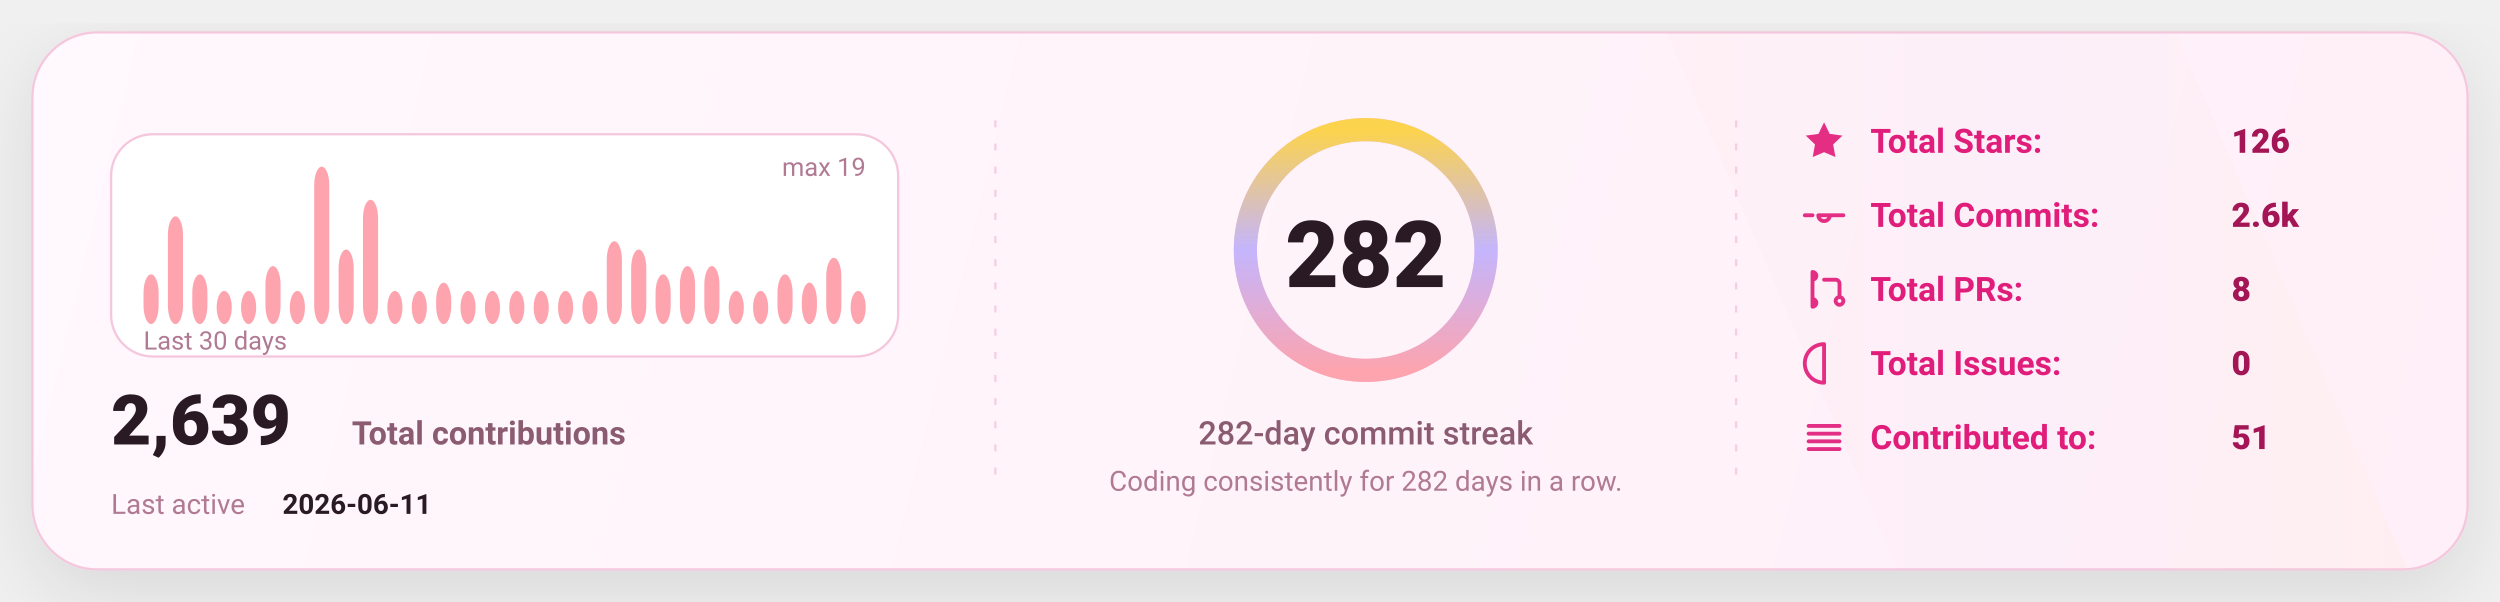
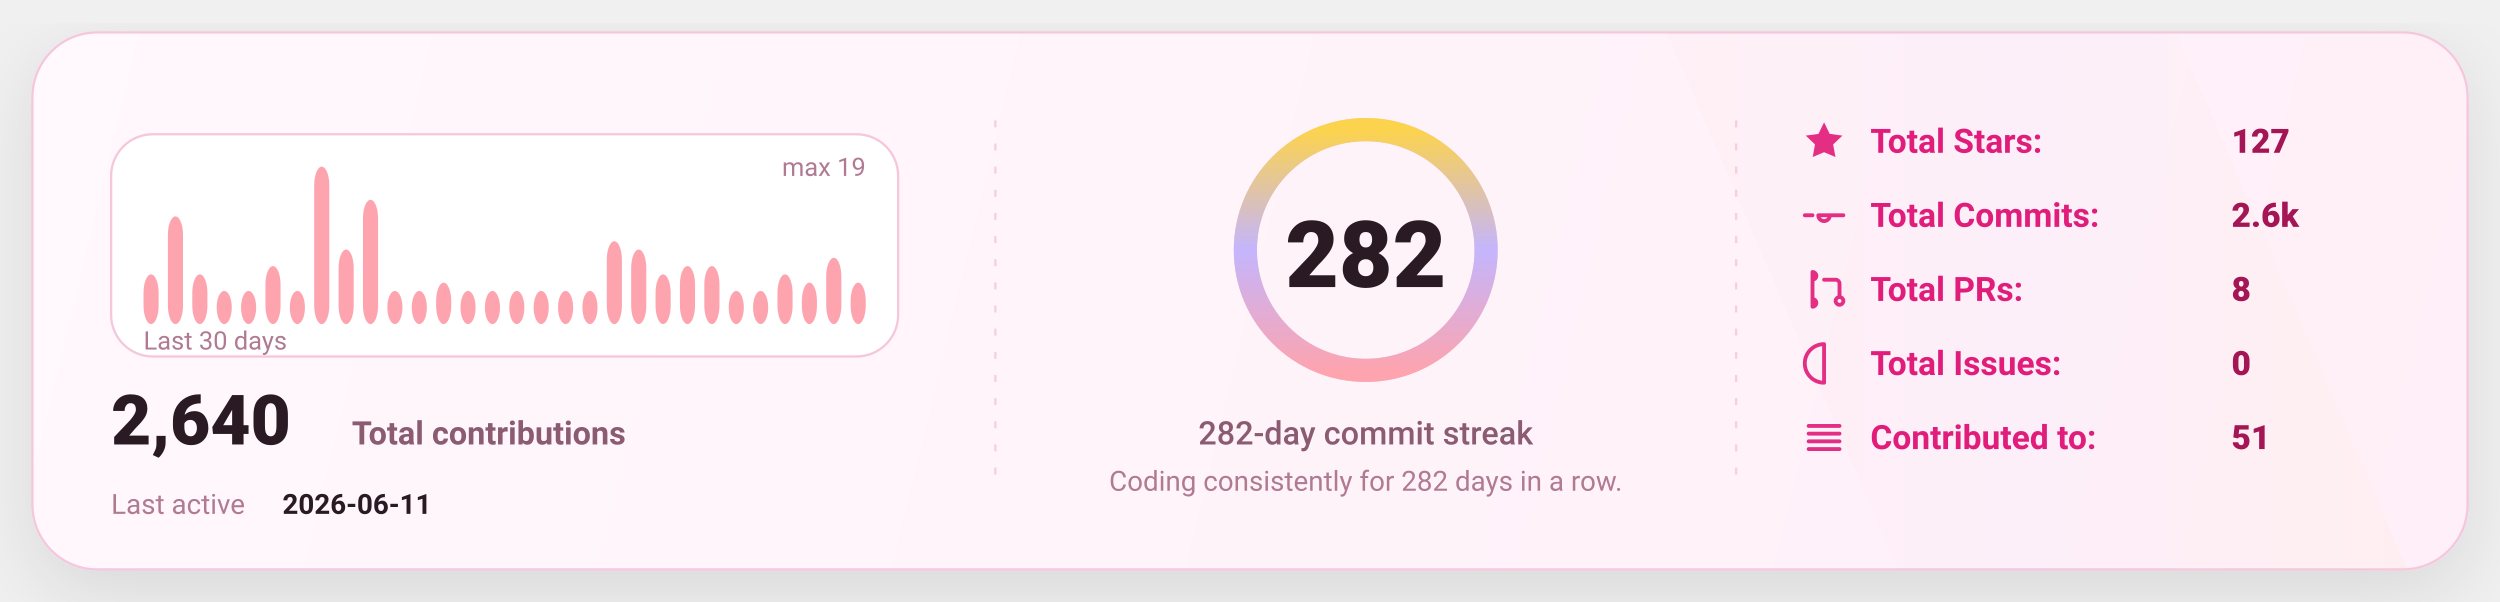
<svg xmlns="http://www.w3.org/2000/svg" width="1080" height="260" viewBox="0 0 1080 260" fill="none" role="img" aria-label="GitHub stats card">
  <defs>
    <linearGradient id="bg" x1="0" y1="0" x2="1080" y2="260" gradientUnits="userSpaceOnUse">
      <stop stop-color="#FFF8FC" />
      <stop offset="1" stop-color="#FFEFF8" />
    </linearGradient>
    <linearGradient id="accent" x1="0" y1="0" x2="1" y2="0">
      <stop offset="0" stop-color="#FDA4AF" />
      <stop offset="0.5" stop-color="#C4B5FD" />
      <stop offset="1" stop-color="#FCD34D" />
    </linearGradient>
    <linearGradient id="chartFill" x1="0" y1="0" x2="0" y2="1">
      <stop stop-color="#FDA4AF" stop-opacity="0.18" />
      <stop offset="1" stop-color="#FDA4AF" stop-opacity="0" />
    </linearGradient>
    <filter id="shadow" x="-20%" y="-20%" width="140%" height="140%">
      <feDropShadow dx="0" dy="10" stdDeviation="16" flood-color="#000000" flood-opacity="0.1" />
    </filter>
    <style>
      text { font-family: "Comic Sans MS","Trebuchet MS","Segoe UI",system-ui,-apple-system,Roboto,Helvetica,Arial,sans-serif; dominant-baseline: alphabetic; }
    </style>
  </defs>
  <rect x="14" y="14" width="1052" height="232" rx="28" fill="url(#bg)" stroke="#F4C7DD" stroke-width="1" filter="url(#shadow)" />
  <path d="M720 14     L940 14     L1040 246     L820 246 Z" fill="url(#accent)" opacity="0.04" />
  <line x1="430" y1="52" x2="430" y2="208" stroke="#F4C7DD" stroke-width="1" stroke-dasharray="3 7" opacity="0.85" />
  <line x1="430" y1="52" x2="430" y2="208" stroke="url(#accent)" stroke-width="1.4" stroke-dasharray="2 7" opacity="0.65" />
  <line x1="750" y1="52" x2="750" y2="208" stroke="#F4C7DD" stroke-width="1" stroke-dasharray="3 7" opacity="0.85" />
  <line x1="750" y1="52" x2="750" y2="208" stroke="url(#accent)" stroke-width="1.4" stroke-dasharray="2 7" opacity="0.65" />
  <g transform="translate(48,58)">
    <rect x="0" y="0" width="340" height="96" rx="18" fill="#FFFFFF" stroke="#F4C7DD" />
    <rect x="14.00" y="60.53" width="6.53" height="21.47" rx="8.00" fill="#FDA4AF" />
    <rect x="24.53" y="35.47" width="6.53" height="46.53" rx="8.00" fill="#FDA4AF" />
    <rect x="35.07" y="60.53" width="6.53" height="21.47" rx="8.00" fill="#FDA4AF" />
    <rect x="45.60" y="67.68" width="6.53" height="14.32" rx="8.00" fill="#FDA4AF" />
    <rect x="56.13" y="67.68" width="6.53" height="14.32" rx="8.00" fill="#FDA4AF" />
    <rect x="66.67" y="56.95" width="6.53" height="25.05" rx="8.00" fill="#FDA4AF" />
    <rect x="77.20" y="67.68" width="6.53" height="14.32" rx="8.00" fill="#FDA4AF" />
    <rect x="87.73" y="14.00" width="6.53" height="68.00" rx="8.00" fill="#FDA4AF" />
    <rect x="98.27" y="49.79" width="6.53" height="32.21" rx="8.00" fill="#FDA4AF" />
    <rect x="108.80" y="28.32" width="6.53" height="53.68" rx="8.00" fill="#FDA4AF" />
    <rect x="119.33" y="67.68" width="6.53" height="14.32" rx="8.00" fill="#FDA4AF" />
    <rect x="129.87" y="67.68" width="6.53" height="14.32" rx="8.00" fill="#FDA4AF" />
    <rect x="140.40" y="64.11" width="6.53" height="17.89" rx="8.00" fill="#FDA4AF" />
    <rect x="150.93" y="67.68" width="6.53" height="14.32" rx="8.00" fill="#FDA4AF" />
    <rect x="161.47" y="67.68" width="6.53" height="14.32" rx="8.00" fill="#FDA4AF" />
    <rect x="172.00" y="67.68" width="6.53" height="14.32" rx="8.00" fill="#FDA4AF" />
    <rect x="182.53" y="67.68" width="6.53" height="14.32" rx="8.00" fill="#FDA4AF" />
    <rect x="193.07" y="67.68" width="6.53" height="14.32" rx="8.00" fill="#FDA4AF" />
    <rect x="203.60" y="67.68" width="6.53" height="14.32" rx="8.00" fill="#FDA4AF" />
    <rect x="214.13" y="46.21" width="6.53" height="35.79" rx="8.00" fill="#FDA4AF" />
    <rect x="224.67" y="49.79" width="6.53" height="32.21" rx="8.00" fill="#FDA4AF" />
    <rect x="235.20" y="60.53" width="6.53" height="21.47" rx="8.00" fill="#FDA4AF" />
    <rect x="245.73" y="56.95" width="6.53" height="25.05" rx="8.00" fill="#FDA4AF" />
    <rect x="256.27" y="56.95" width="6.53" height="25.05" rx="8.00" fill="#FDA4AF" />
    <rect x="266.80" y="67.68" width="6.53" height="14.32" rx="8.00" fill="#FDA4AF" />
    <rect x="277.33" y="67.68" width="6.53" height="14.32" rx="8.00" fill="#FDA4AF" />
    <rect x="287.87" y="60.53" width="6.53" height="21.47" rx="8.00" fill="#FDA4AF" />
    <rect x="298.40" y="64.11" width="6.53" height="17.89" rx="8.00" fill="#FDA4AF" />
    <rect x="308.93" y="53.37" width="6.53" height="28.63" rx="8.00" fill="#FDA4AF" />
-     <rect x="319.47" y="67.68" width="6.53" height="14.32" rx="8.00" fill="#FDA4AF" />
+     <rect x="319.47" y="64.11" width="6.53" height="17.89" rx="8.00" fill="#FDA4AF" />
    <text x="14" y="93.00" fill="#B07A93" font-size="11">
      Last 30 days
    </text>
    <text x="326.00" y="18" text-anchor="end" fill="#B07A93" font-size="11">
      max 19
    </text>
    <g transform="translate(0,134)">
      <text x="0" y="0" fill="#2A1A23" font-size="30" font-weight="820">
-         2,639
+         2,640
      </text>
      <text x="104" y="0" fill="#8B5B72" font-size="14" font-weight="650">
        Total contributions
      </text>
      <text x="0" y="30" fill="#B07A93" font-size="12">
        Last active
      </text>
      <text x="74" y="30" fill="#2A1A23" font-size="12" font-weight="700">
        2026-06-11
      </text>
    </g>
  </g>
  <g>
    <circle cx="590" cy="108" r="52" stroke="#F4C7DD" stroke-width="10" />
    <circle cx="590" cy="108" r="52" stroke="url(#accent)" stroke-width="10" stroke-linecap="round" stroke-dasharray="326.73 326.73" transform="rotate(-90 590 108)" />
    <text x="590" y="124.00" text-anchor="middle" fill="#2A1A23" font-size="40" font-weight="900">
      282
    </text>
    <text x="590" y="192.00" text-anchor="middle" fill="#8B5B72" font-size="14" font-weight="450">
      282-day commit streak
    </text>
    <text x="590" y="212.00" text-anchor="middle" fill="#B07A93" font-size="12" font-weight="420">
      Coding consistently for 282 days in a row.
    </text>
  </g>
  <g transform="translate(778,66)">
    <g transform="translate(0,0)">
      <g transform="translate(0,-15)">
        <svg x="0" y="0" width="20" height="20" viewBox="0 0 24 24" fill="none">
          <path d="M12 2.2l2.9 6 6.6.9-4.8 4.6 1.2 6.5L12 17.7 6.1 20.2l1.2-6.5-4.8-4.6 6.6-.9L12 2.2z" fill="#E11D7B" opacity="0.92" />
        </svg>
      </g>
      <text x="30" y="0" fill="#E11D7B" font-size="14.5" font-weight="650">
            Total Stars:
          </text>
      <text x="186" y="0" fill="#A31555" font-size="14.5" font-weight="850">
-             126
+             127
          </text>
    </g>
    <g transform="translate(0,32)">
      <g transform="translate(0,-15)">
        <svg x="0" y="0" width="20" height="20" viewBox="0 0 24 24" fill="none">
          <path d="M9 12a3 3 0 1 0 6 0Zm-7 0h4m8 0h8" stroke="#E11D7B" stroke-width="2" stroke-linecap="round" stroke-linejoin="round" opacity="0.92" />
        </svg>
      </g>
      <text x="30" y="0" fill="#E11D7B" font-size="14.5" font-weight="650">
            Total Commits:
          </text>
      <text x="186" y="0" fill="#A31555" font-size="14.5" font-weight="850">
            2.6k
          </text>
    </g>
    <g transform="translate(0,64)">
      <g transform="translate(0,-15)">
        <svg x="0" y="0" width="20" height="20" viewBox="0 0 24 24" fill="none">
          <path d="M6 4v16m0-13a2 2 0 1 0 0-4Zm0 14a2 2 0 1 0 0-4Zm6-14h6a2 2 0 0 1 2 2v7m0 0a2 2 0 1 0 0 4 2 2 0 0 0 0-4Z" stroke="#E11D7B" stroke-width="2" stroke-linecap="round" stroke-linejoin="round" opacity="0.92" />
        </svg>
      </g>
      <text x="30" y="0" fill="#E11D7B" font-size="14.5" font-weight="650">
            Total PRs:
          </text>
      <text x="186" y="0" fill="#A31555" font-size="14.5" font-weight="850">
            8
          </text>
    </g>
    <g transform="translate(0,96)">
      <g transform="translate(0,-15)">
        <svg x="0" y="0" width="20" height="20" viewBox="0 0 24 24" fill="none">
          <path d="M12 2a10 10 0 1 0 0 20Zm0 6v6m0 4h.01" stroke="#E11D7B" stroke-width="2" stroke-linecap="round" stroke-linejoin="round" opacity="0.92" />
        </svg>
      </g>
      <text x="30" y="0" fill="#E11D7B" font-size="14.5" font-weight="650">
            Total Issues:
          </text>
      <text x="186" y="0" fill="#A31555" font-size="14.5" font-weight="850">
            0
          </text>
    </g>
    <g transform="translate(0,128)">
      <g transform="translate(0,-15)">
        <svg x="0" y="0" width="20" height="20" viewBox="0 0 24 24" fill="none">
          <path d="M4 6h16M4 10h16M4 14h16M4 18h16" stroke="#E11D7B" stroke-width="2" stroke-linecap="round" stroke-linejoin="round" opacity="0.92" />
        </svg>
      </g>
      <text x="30" y="0" fill="#E11D7B" font-size="14.5" font-weight="650">
            Contributed to:
          </text>
      <text x="186" y="0" fill="#A31555" font-size="14.5" font-weight="850">
            51
          </text>
    </g>
  </g>
</svg>
